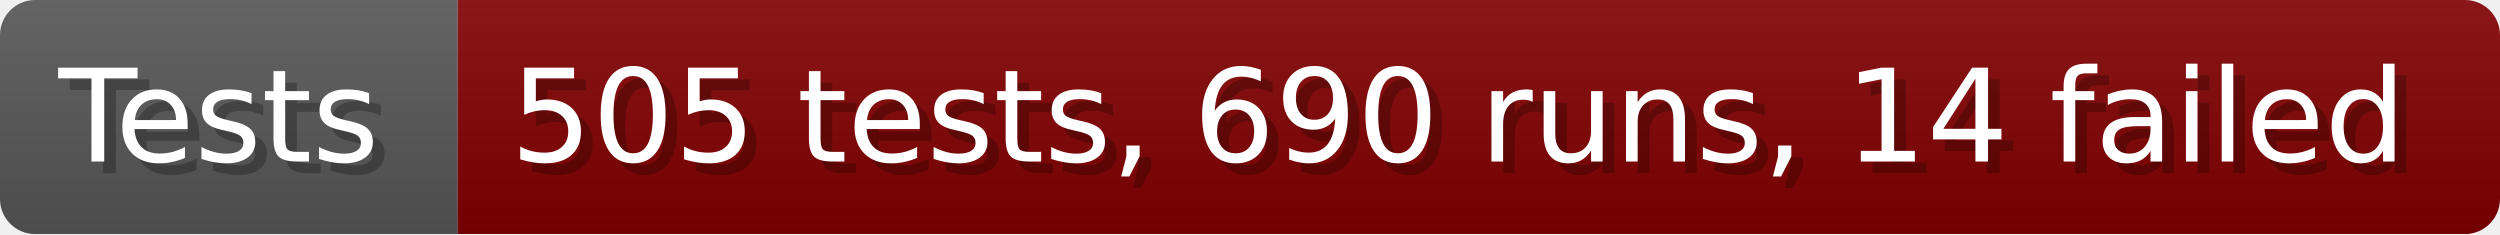
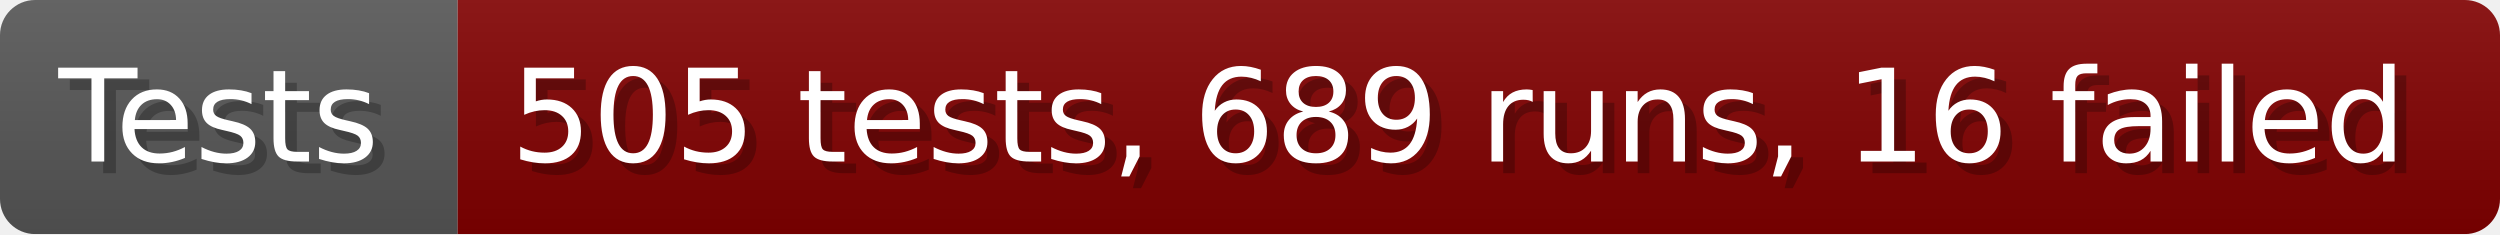
- <svg xmlns="http://www.w3.org/2000/svg" width="213.6" height="20" viewBox="0 0 2136 200" role="img" aria-label="Tests: 505 tests, 690 runs, 14 failed">
+ <svg xmlns="http://www.w3.org/2000/svg" width="213.6" height="20" viewBox="0 0 2136 200" role="img" aria-label="Tests: 505 tests, 689 runs, 16 failed">
  <linearGradient id="a" x2="0" y2="100%">
    <stop offset="0" stop-opacity=".1" stop-color="#EEE" />
    <stop offset="1" stop-opacity=".1" />
  </linearGradient>
  <mask id="m">
    <rect width="2136" height="200" rx="30" fill="#FFF" />
  </mask>
  <g mask="url(#m)">
    <rect width="391" height="200" fill="#555" />
    <rect width="1745" height="200" fill="#800000" x="391" />
    <rect width="2136" height="200" fill="url(#a)" />
  </g>
  <g aria-hidden="true" fill="#fff" text-anchor="start" font-family="Verdana,DejaVu Sans,sans-serif" font-size="110">
    <text x="60" y="148" textLength="291" fill="#000" opacity="0.25">Tests</text>
    <text x="50" y="138" textLength="291">Tests</text>
-     <text x="446" y="148" textLength="1645" fill="#000" opacity="0.25">505 tests, 690 runs, 14 failed</text>
-     <text x="436" y="138" textLength="1645">505 tests, 690 runs, 14 failed</text>
+     <text x="446" y="148" textLength="1645" fill="#000" opacity="0.25">505 tests, 689 runs, 16 failed</text>
+     <text x="436" y="138" textLength="1645">505 tests, 689 runs, 16 failed</text>
  </g>
</svg>
